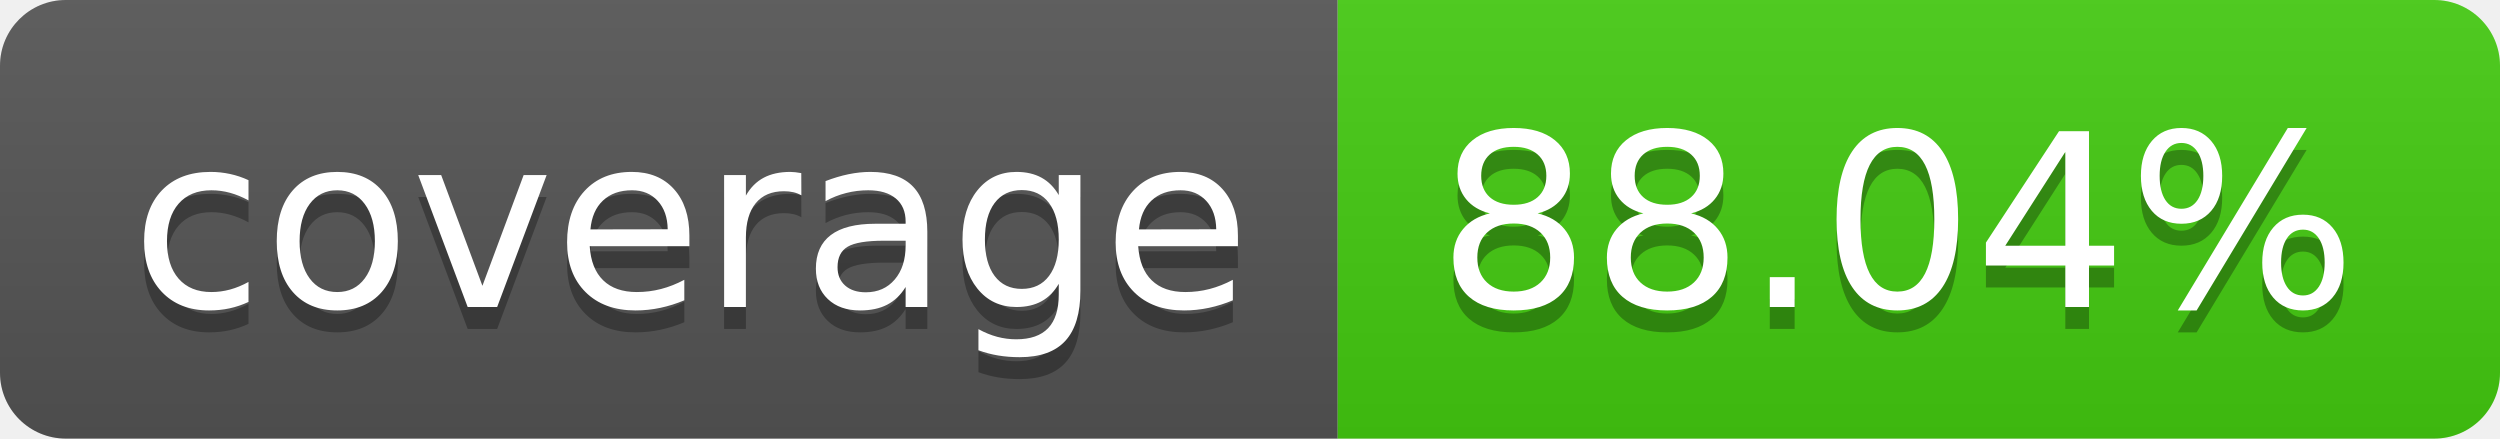
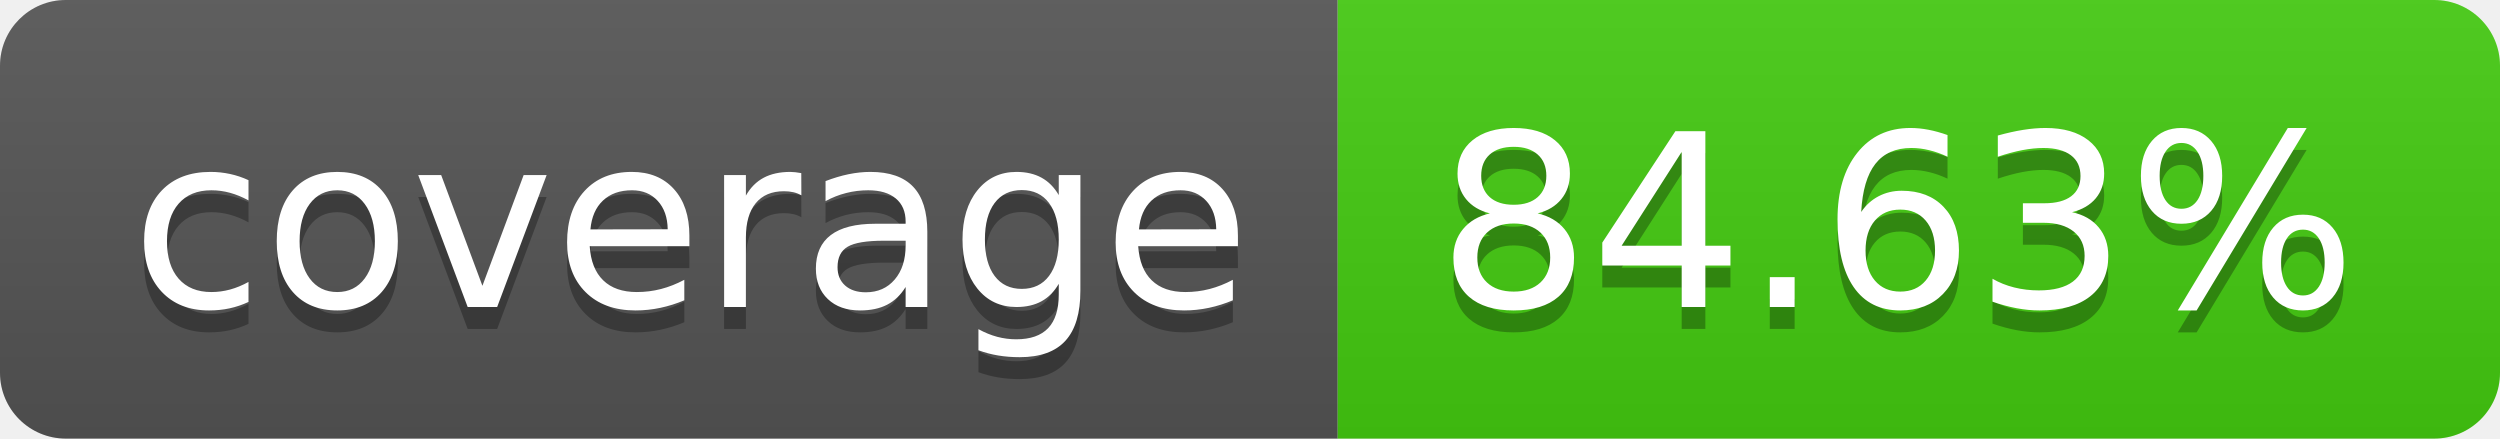
- <svg xmlns="http://www.w3.org/2000/svg" width="114" height="20" role="img" aria-label="coverage: 88.04%">
+ <svg xmlns="http://www.w3.org/2000/svg" width="114" height="20" role="img" aria-label="coverage: 84.63%">
  <linearGradient id="s" x2="0" y2="100%">
    <stop offset="0" stop-color="#bbb" stop-opacity=".1" />
    <stop offset="1" stop-opacity=".1" />
  </linearGradient>
  <clipPath id="r">
    <rect width="114" height="20" rx="3" fill="#fff" />
  </clipPath>
  <g clip-path="url(#r)">
    <rect width="61" height="20" fill="#555" />
    <rect x="61" width="53" height="20" fill="#4c1" />
    <rect width="114" height="20" fill="url(#s)" />
  </g>
  <g fill="#fff" text-anchor="middle" font-family="Verdana,Geneva,DejaVu Sans,sans-serif" text-rendering="geometricPrecision" font-size="110">
    <text aria-hidden="true" x="315" y="150" fill="#010101" fill-opacity=".3" transform="scale(.1)" textLength="510">coverage</text>
    <text x="315" y="140" transform="scale(.1)" fill="#fff" textLength="510">coverage</text>
-     <text aria-hidden="true" x="865" y="150" fill="#010101" fill-opacity=".3" transform="scale(.1)" textLength="430">88.04%</text>
-     <text x="865" y="140" transform="scale(.1)" fill="#fff" textLength="430">88.04%</text>
+     <text aria-hidden="true" x="865" y="150" fill="#010101" fill-opacity=".3" transform="scale(.1)" textLength="430">84.63%</text>
+     <text x="865" y="140" transform="scale(.1)" fill="#fff" textLength="430">84.63%</text>
  </g>
</svg>
